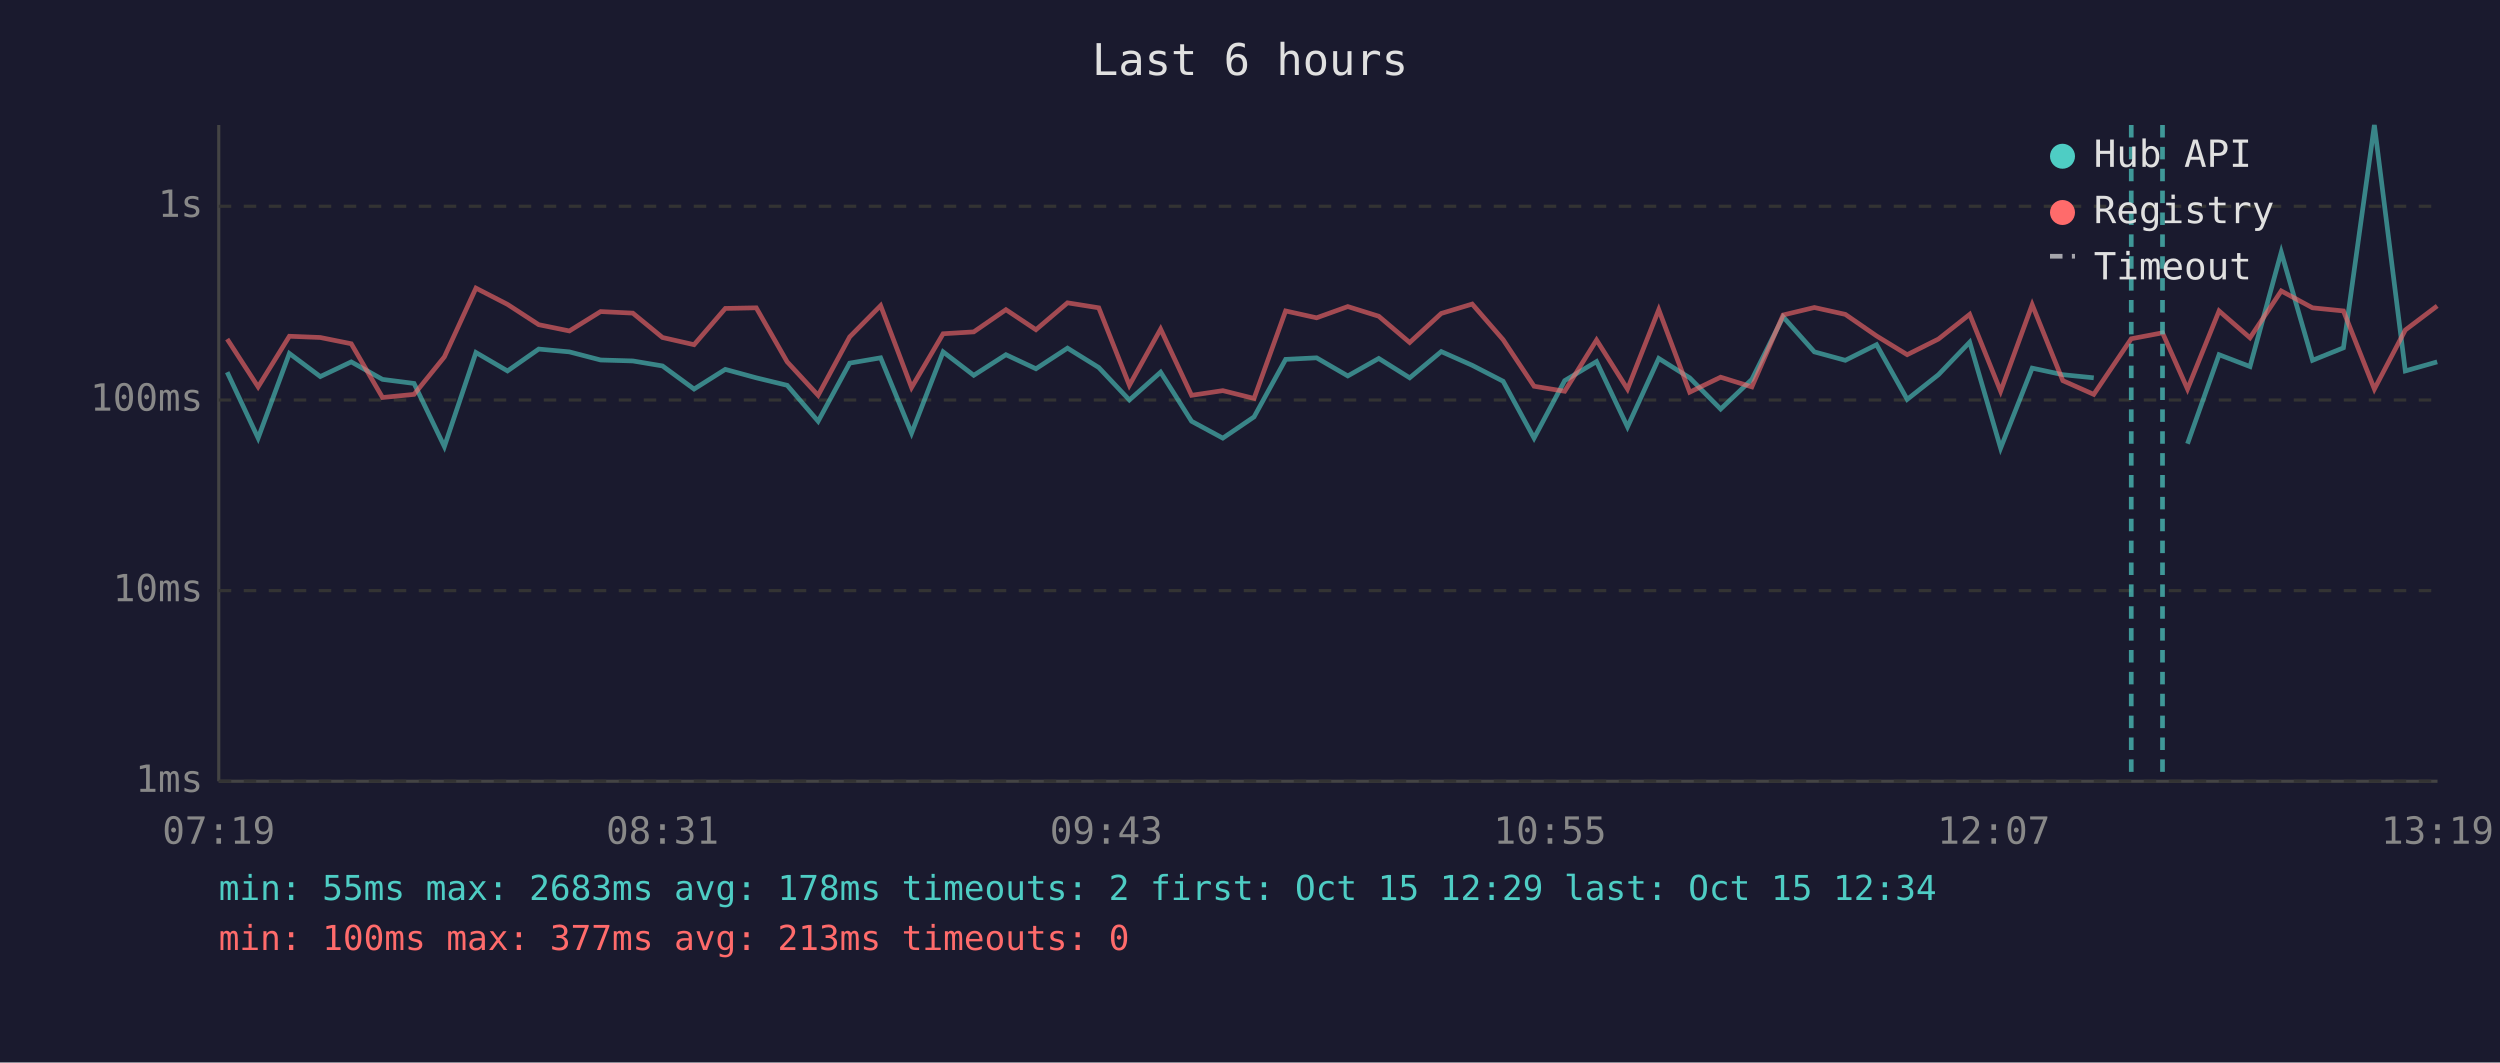
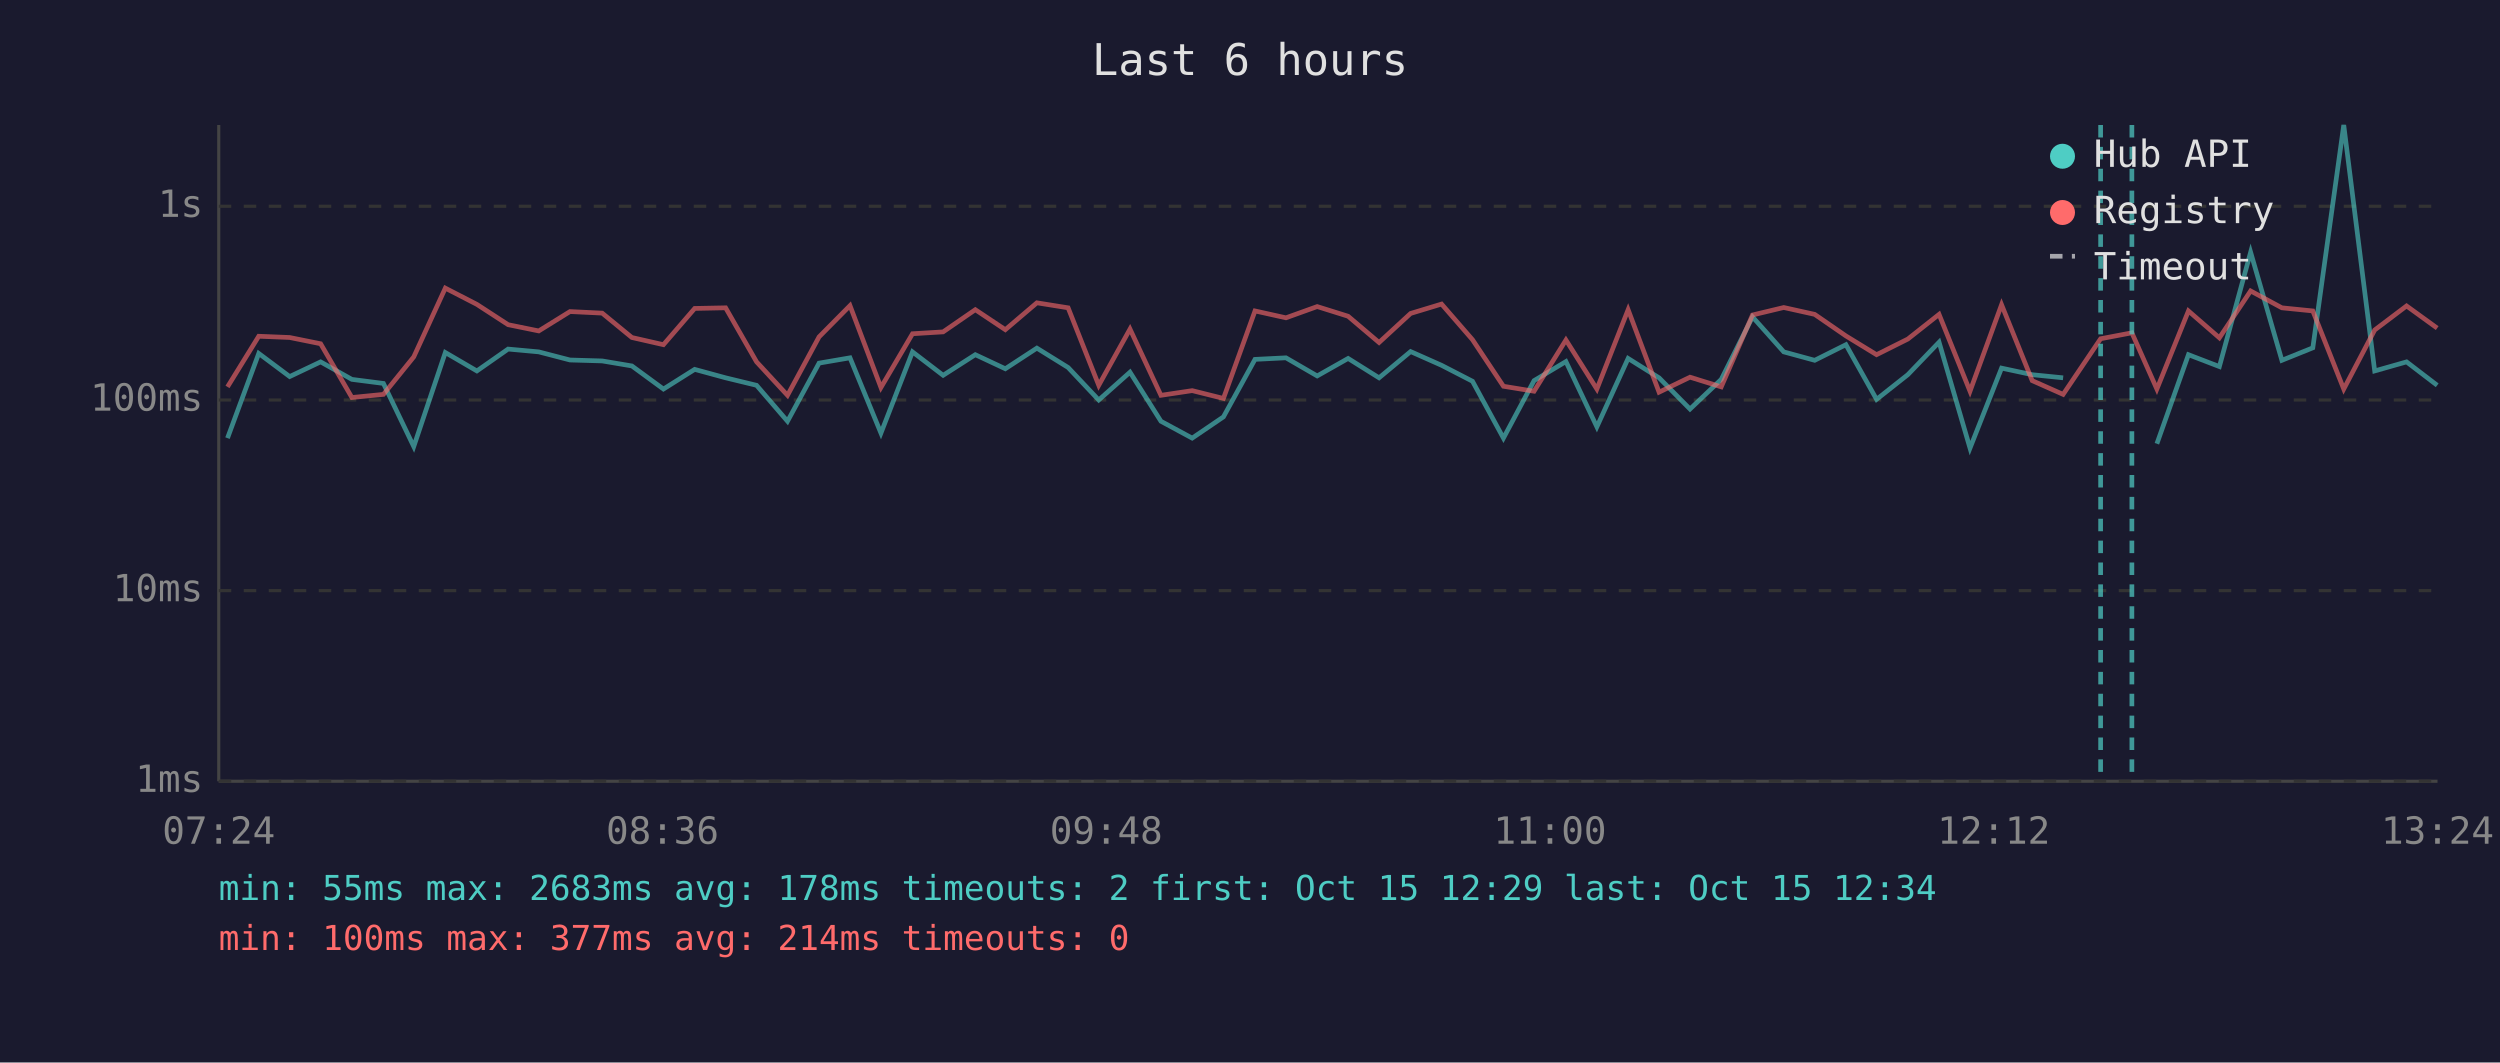
<svg xmlns="http://www.w3.org/2000/svg" viewBox="0 0 800 340" font-family="monospace" font-size="12">
  <rect width="800" height="340" fill="#1a1a2e" />
  <text x="400" y="24" fill="#e0e0e0" font-size="14" text-anchor="middle">Last 6 hours</text>
  <line x1="70" y1="40" x2="70" y2="250" stroke="#444" stroke-width="1" />
  <line x1="70" y1="250" x2="780" y2="250" stroke="#444" stroke-width="1" />
  <line x1="70" y1="250" x2="780" y2="250" stroke="#333" stroke-width="1" stroke-dasharray="4" />
  <text x="65" y="250" fill="#888" text-anchor="end" dominant-baseline="middle">1ms</text>
  <line x1="70" y1="189" x2="780" y2="189" stroke="#333" stroke-width="1" stroke-dasharray="4" />
  <text x="65" y="189" fill="#888" text-anchor="end" dominant-baseline="middle">10ms</text>
  <line x1="70" y1="128" x2="780" y2="128" stroke="#333" stroke-width="1" stroke-dasharray="4" />
  <text x="65" y="128" fill="#888" text-anchor="end" dominant-baseline="middle">100ms</text>
  <line x1="70" y1="66" x2="780" y2="66" stroke="#333" stroke-width="1" stroke-dasharray="4" />
  <text x="65" y="66" fill="#888" text-anchor="end" dominant-baseline="middle">1s</text>
-   <text x="70" y="270" fill="#888" text-anchor="middle">07:19</text>
-   <text x="212" y="270" fill="#888" text-anchor="middle">08:31</text>
-   <text x="354" y="270" fill="#888" text-anchor="middle">09:43</text>
-   <text x="496" y="270" fill="#888" text-anchor="middle">10:55</text>
-   <text x="638" y="270" fill="#888" text-anchor="middle">12:07</text>
-   <text x="780" y="270" fill="#888" text-anchor="middle">13:19</text>
-   <polyline points="72.7,119.1 82.6,140.2 92.6,113.1 102.5,120.5 112.4,115.8 122.4,121.4 132.5,122.7 142.2,142.9 152.3,112.8 162.4,118.7 172.4,111.7 182.2,112.6 192.2,115.2 202.5,115.5 212.0,117.1 222.1,124.5 232.1,118.2 242.0,120.9 251.9,123.3 261.8,134.8 271.9,116.2 281.8,114.5 291.7,138.6 301.8,112.6 311.6,120.1 321.9,113.5 331.5,118.0 341.6,111.4 351.6,117.6 361.4,128.0 371.4,119.1 381.3,134.8 391.3,140.2 401.3,133.4 411.4,115.0 421.3,114.5 431.3,120.3 441.2,114.7 451.1,120.9 461.2,112.5 471.1,116.9 481.0,122.0 490.9,140.2 500.7,121.8 510.9,115.7 520.8,136.6 530.8,114.7 540.7,120.9 550.6,130.9 560.6,121.4 570.6,101.4 580.6,112.6 590.5,115.3 600.5,110.3 610.3,127.8 620.3,119.9 630.3,109.5 640.2,143.4 650.3,117.8 660.1,119.9 670.0,120.9" fill="none" stroke="#4ecdc4" stroke-width="1.5" opacity="0.6" />
-   <polyline points="700.0,142.0 710.1,113.5 720.0,117.3 730.0,80.7 740.0,115.3 749.9,111.3 759.8,40.0 769.7,118.7 779.9,115.8" fill="none" stroke="#4ecdc4" stroke-width="1.5" opacity="0.6" />
-   <polyline points="72.7,108.5 82.6,123.8 92.6,107.6 102.5,108.0 112.4,110.0 122.4,127.2 132.5,126.2 142.2,114.2 152.3,92.2 162.4,97.4 172.4,103.9 182.2,105.9 192.2,99.7 202.5,100.2 212.0,108.0 222.1,110.3 232.1,98.7 242.0,98.5 251.9,115.8 261.8,126.5 271.9,107.8 281.8,97.8 291.7,124.0 301.8,106.8 311.6,106.2 321.9,99.1 331.5,105.5 341.6,96.9 351.6,98.5 361.4,123.3 371.4,105.3 381.3,126.5 391.3,125.0 401.3,127.5 411.4,99.5 421.3,101.7 431.3,98.1 441.2,101.2 451.1,109.6 461.2,100.3 471.1,97.3 481.0,108.7 490.9,123.6 500.7,125.2 510.9,108.8 520.8,124.5 530.8,99.1 540.7,125.5 550.6,120.7 560.6,123.8 570.6,100.8 580.6,98.4 590.5,100.6 600.5,107.5 610.3,113.5 620.3,108.5 630.3,100.6 640.2,125.2 650.3,97.5 660.1,121.8 670.0,126.2 682.0,108.4 692.0,106.5 700.0,124.5 710.1,99.5 720.0,108.1 730.0,93.1 740.0,98.5 749.9,99.5 759.8,124.5 769.7,105.6 779.9,97.9" fill="none" stroke="#ff6b6b" stroke-width="1.5" opacity="0.6" />
-   <line x1="682.0" y1="40" x2="682.0" y2="250" stroke="#4ecdc4" stroke-width="1.5" stroke-dasharray="4,3" opacity="0.7" />
-   <line x1="692.0" y1="40" x2="692.0" y2="250" stroke="#4ecdc4" stroke-width="1.5" stroke-dasharray="4,3" opacity="0.7" />
+   <text x="70" y="270" fill="#888" text-anchor="middle">07:24</text>
+   <text x="212" y="270" fill="#888" text-anchor="middle">08:36</text>
+   <text x="354" y="270" fill="#888" text-anchor="middle">09:48</text>
+   <text x="496" y="270" fill="#888" text-anchor="middle">11:00</text>
+   <text x="638" y="270" fill="#888" text-anchor="middle">12:12</text>
+   <text x="780" y="270" fill="#888" text-anchor="middle">13:24</text>
+   <polyline points="72.8,140.2 82.8,113.1 92.7,120.5 102.6,115.8 112.6,121.4 122.7,122.7 132.4,142.9 142.5,112.8 152.6,118.7 162.6,111.7 172.4,112.6 182.4,115.2 192.7,115.5 202.2,117.1 212.3,124.5 222.3,118.2 232.2,120.9 242.1,123.3 252.0,134.8 262.1,116.2 272.0,114.5 281.9,138.6 292.0,112.6 301.8,120.1 312.1,113.5 321.7,118.0 331.8,111.4 341.8,117.6 351.6,128.0 361.6,119.1 371.5,134.8 381.5,140.2 391.5,133.4 401.6,115.0 411.5,114.5 421.5,120.3 431.4,114.7 441.3,120.9 451.4,112.5 461.3,116.9 471.2,122.0 481.1,140.2 490.9,121.8 501.1,115.7 511.0,136.6 521.0,114.7 530.9,120.9 540.8,130.9 550.8,121.4 560.8,101.4 570.8,112.6 580.7,115.3 590.7,110.3 600.5,127.8 610.5,119.9 620.5,109.5 630.4,143.4 640.5,117.8 650.3,119.9 660.2,120.9" fill="none" stroke="#4ecdc4" stroke-width="1.5" opacity="0.6" />
+   <polyline points="690.2,142.0 700.3,113.5 710.2,117.3 720.2,80.7 730.2,115.3 740.1,111.3 750.0,40.0 759.9,118.7 770.1,115.8 779.9,123.3" fill="none" stroke="#4ecdc4" stroke-width="1.5" opacity="0.6" />
+   <polyline points="72.8,123.8 82.8,107.6 92.7,108.0 102.6,110.0 112.6,127.2 122.7,126.2 132.4,114.2 142.5,92.2 152.6,97.4 162.6,103.9 172.4,105.9 182.4,99.7 192.7,100.2 202.2,108.0 212.3,110.3 222.3,98.7 232.2,98.5 242.1,115.8 252.0,126.5 262.1,107.8 272.0,97.8 281.9,124.0 292.0,106.8 301.8,106.2 312.1,99.1 321.7,105.5 331.8,96.9 341.8,98.5 351.6,123.3 361.6,105.3 371.5,126.5 381.5,125.0 391.5,127.5 401.6,99.5 411.5,101.7 421.5,98.1 431.4,101.2 441.3,109.6 451.4,100.3 461.3,97.3 471.2,108.7 481.1,123.6 490.9,125.2 501.1,108.8 511.0,124.5 521.0,99.1 530.9,125.5 540.8,120.7 550.8,123.8 560.8,100.8 570.8,98.4 580.7,100.6 590.7,107.5 600.5,113.5 610.5,108.5 620.5,100.6 630.4,125.2 640.5,97.5 650.3,121.8 660.2,126.2 672.2,108.4 682.2,106.5 690.2,124.5 700.3,99.5 710.2,108.1 720.2,93.1 730.2,98.5 740.1,99.5 750.0,124.5 759.9,105.6 770.1,97.9 779.9,105.0" fill="none" stroke="#ff6b6b" stroke-width="1.5" opacity="0.6" />
+   <line x1="672.2" y1="40" x2="672.2" y2="250" stroke="#4ecdc4" stroke-width="1.5" stroke-dasharray="4,3" opacity="0.7" />
+   <line x1="682.2" y1="40" x2="682.2" y2="250" stroke="#4ecdc4" stroke-width="1.5" stroke-dasharray="4,3" opacity="0.7" />
  <circle cx="660" cy="50" r="4" fill="#4ecdc4" />
  <text x="670" y="50" fill="#e0e0e0" dominant-baseline="middle">Hub API</text>
  <circle cx="660" cy="68" r="4" fill="#ff6b6b" />
  <text x="670" y="68" fill="#e0e0e0" dominant-baseline="middle">Registry</text>
  <line x1="656" y1="82" x2="664" y2="82" stroke="#e0e0e0" stroke-width="1.5" stroke-dasharray="4,3" opacity="0.7" />
  <text x="670" y="86" fill="#e0e0e0" dominant-baseline="middle">Timeout</text>
  <text x="70" y="288" fill="#4ecdc4" font-size="11">min: 55ms  max: 2683ms  avg: 178ms  timeouts: 2  first: Oct 15 12:29  last: Oct 15 12:34</text>
-   <text x="70" y="304" fill="#ff6b6b" font-size="11">min: 100ms  max: 377ms  avg: 213ms  timeouts: 0</text>
+   <text x="70" y="304" fill="#ff6b6b" font-size="11">min: 100ms  max: 377ms  avg: 214ms  timeouts: 0</text>
</svg>
